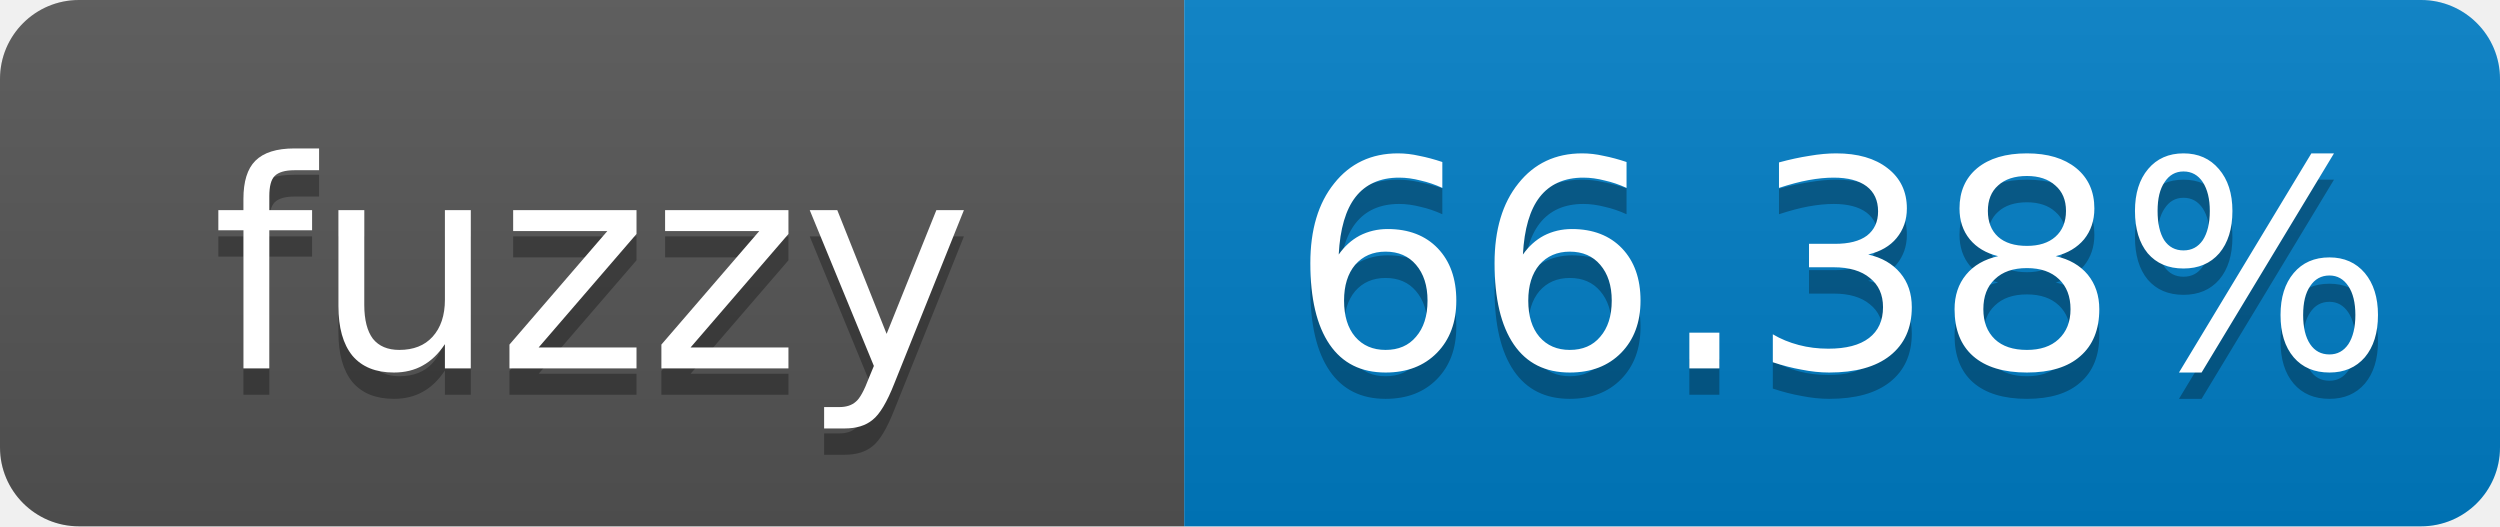
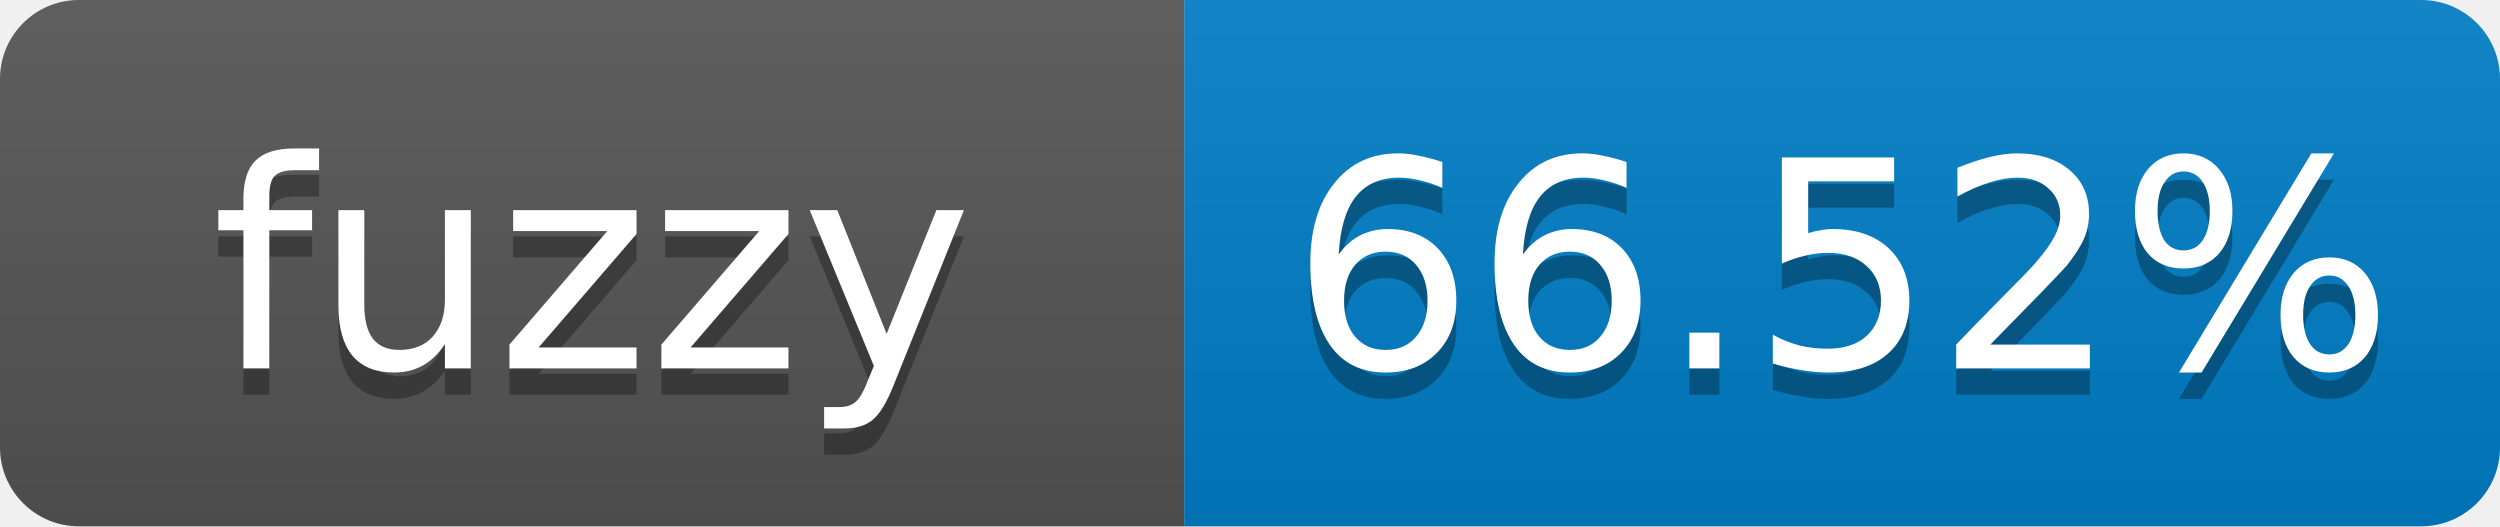
- <svg xmlns="http://www.w3.org/2000/svg" width="95" height="20" role="img" aria-label="fuzzy: 66.38%">
+ <svg xmlns="http://www.w3.org/2000/svg" width="95" height="20" role="img" aria-label="fuzzy: 66.52%">
  <linearGradient id="s" x2="0" y2="100%">
    <stop offset="0" stop-color="#bbb" stop-opacity=".1" />
    <stop offset="1" stop-opacity=".1" />
  </linearGradient>
  <clipPath id="r">
    <rect width="95" height="20" rx="3" fill="#fff" />
  </clipPath>
  <g clip-path="url(#r)">
    <rect width="45" height="20" fill="#555" />
    <rect x="45" width="50" height="20" fill="#007ec6" />
    <rect width="95" height="20" fill="url(#s)" />
  </g>
  <g fill="#fff" text-anchor="middle" font-family="Verdana,Geneva,DejaVu Sans,sans-serif" font-size="11">
    <text x="22.5" y="15" fill="#010101" fill-opacity=".3">fuzzy</text>
    <text x="22.5" y="14">fuzzy</text>
-     <text x="70" y="15" fill="#010101" fill-opacity=".3">66.38%</text>
-     <text x="70" y="14">66.38%</text>
+     <text x="70" y="15" fill="#010101" fill-opacity=".3">66.52%</text>
+     <text x="70" y="14">66.52%</text>
  </g>
</svg>
